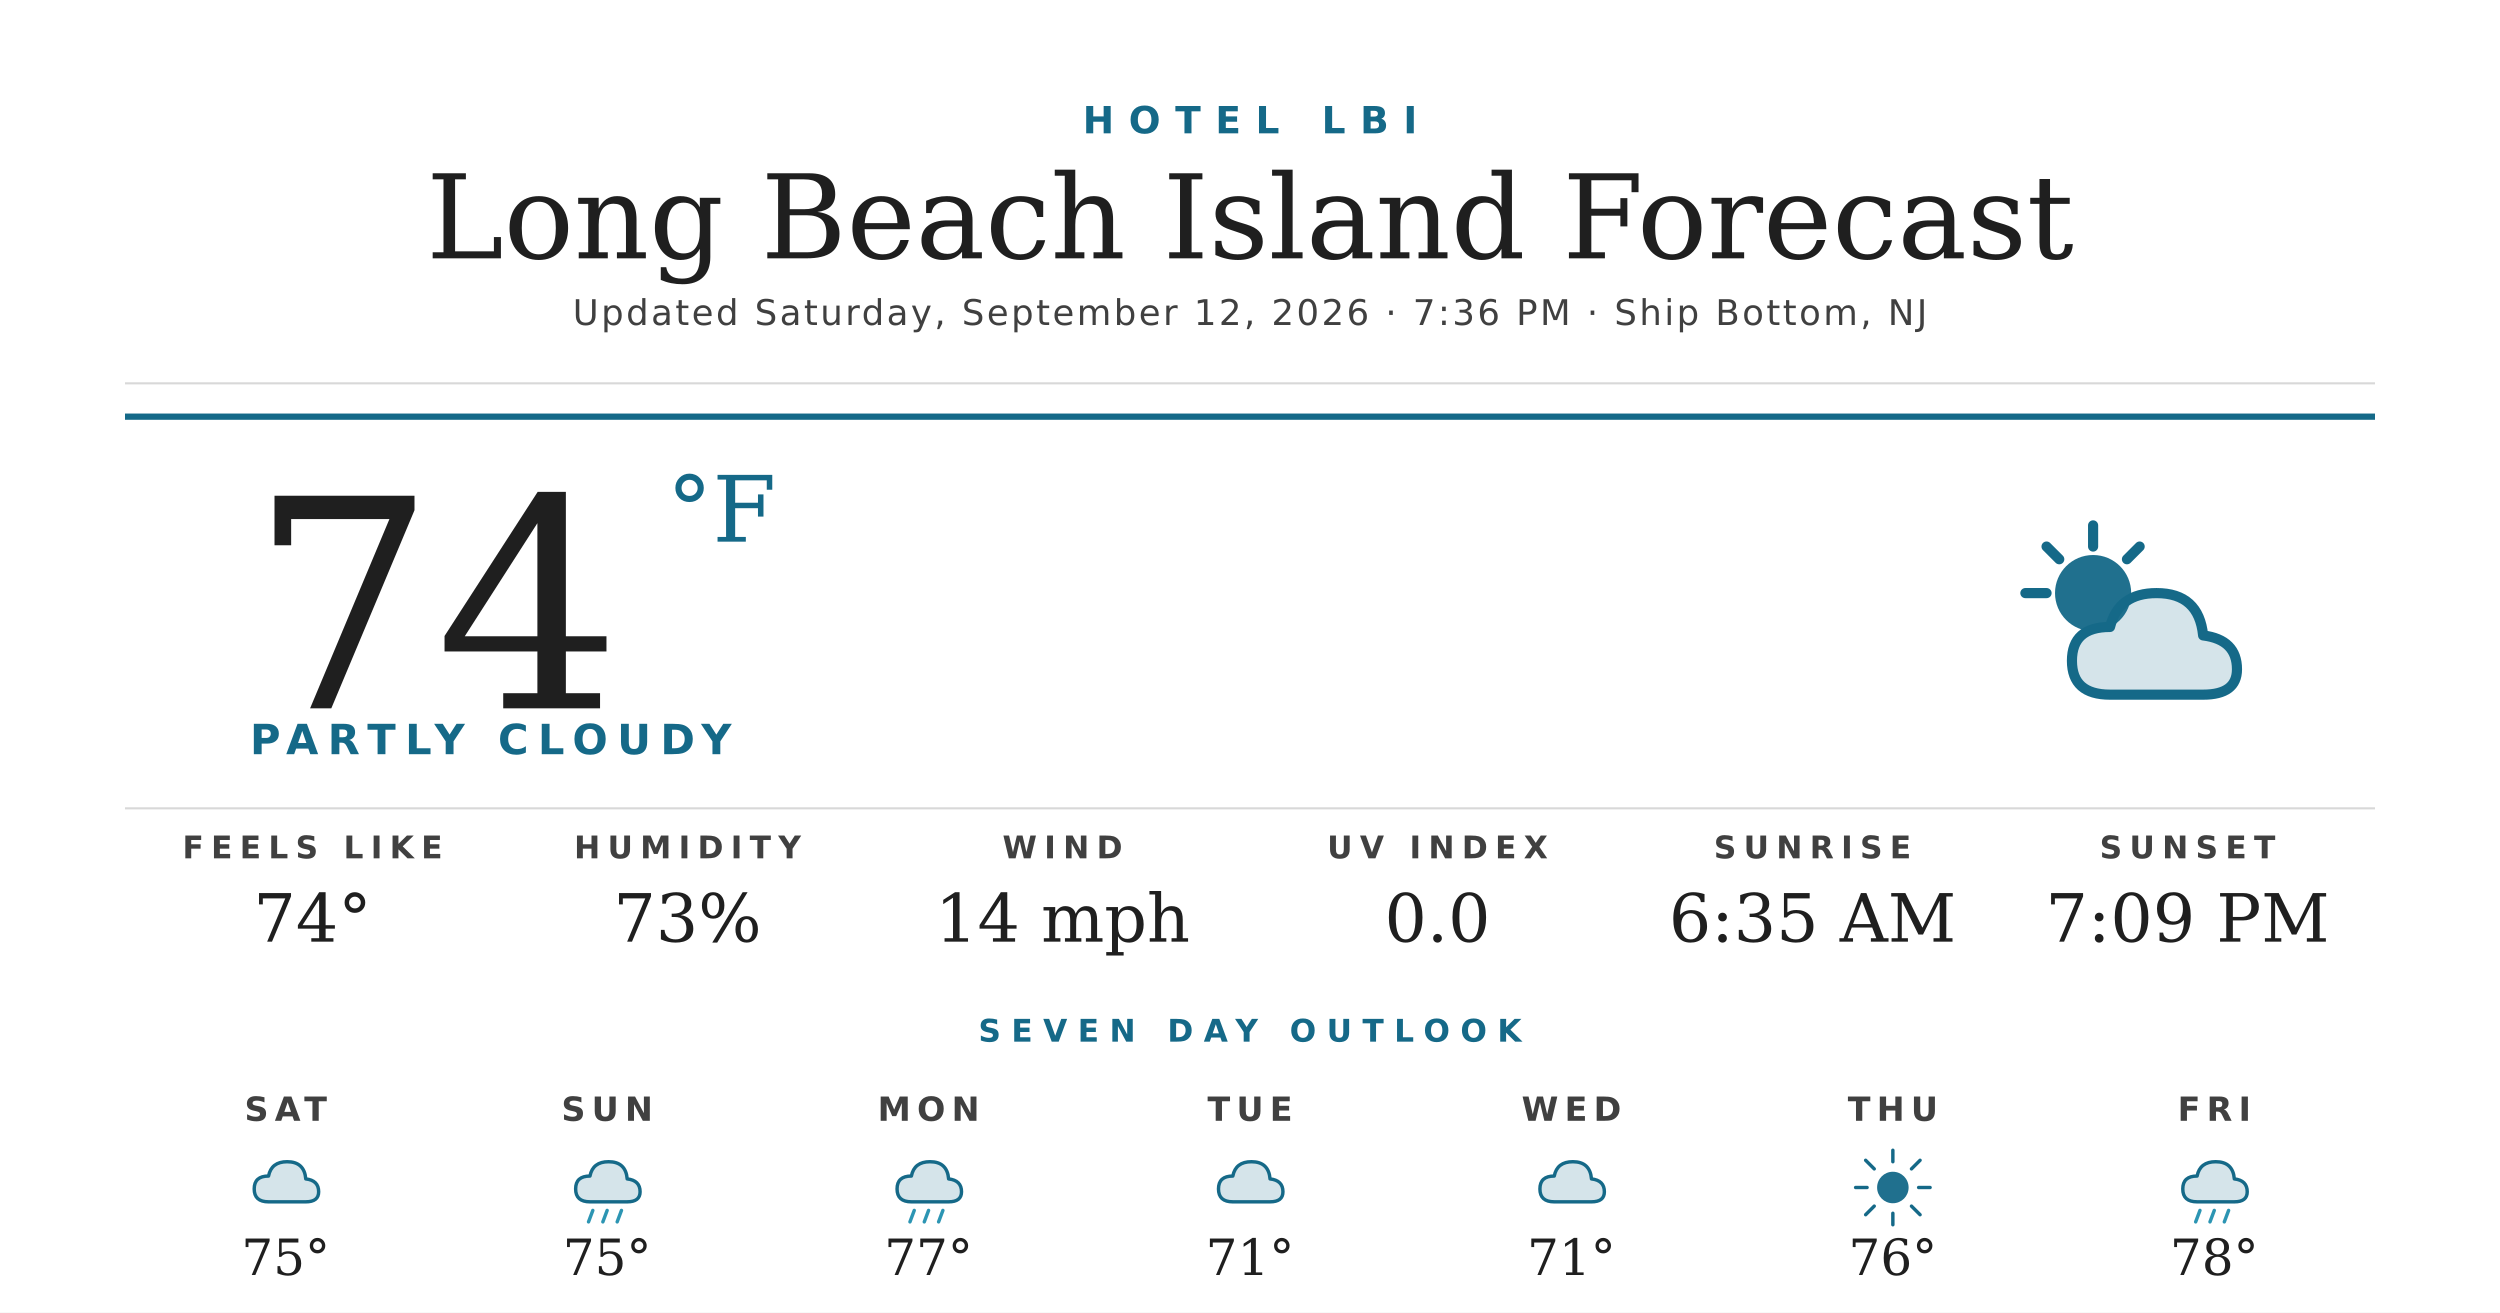
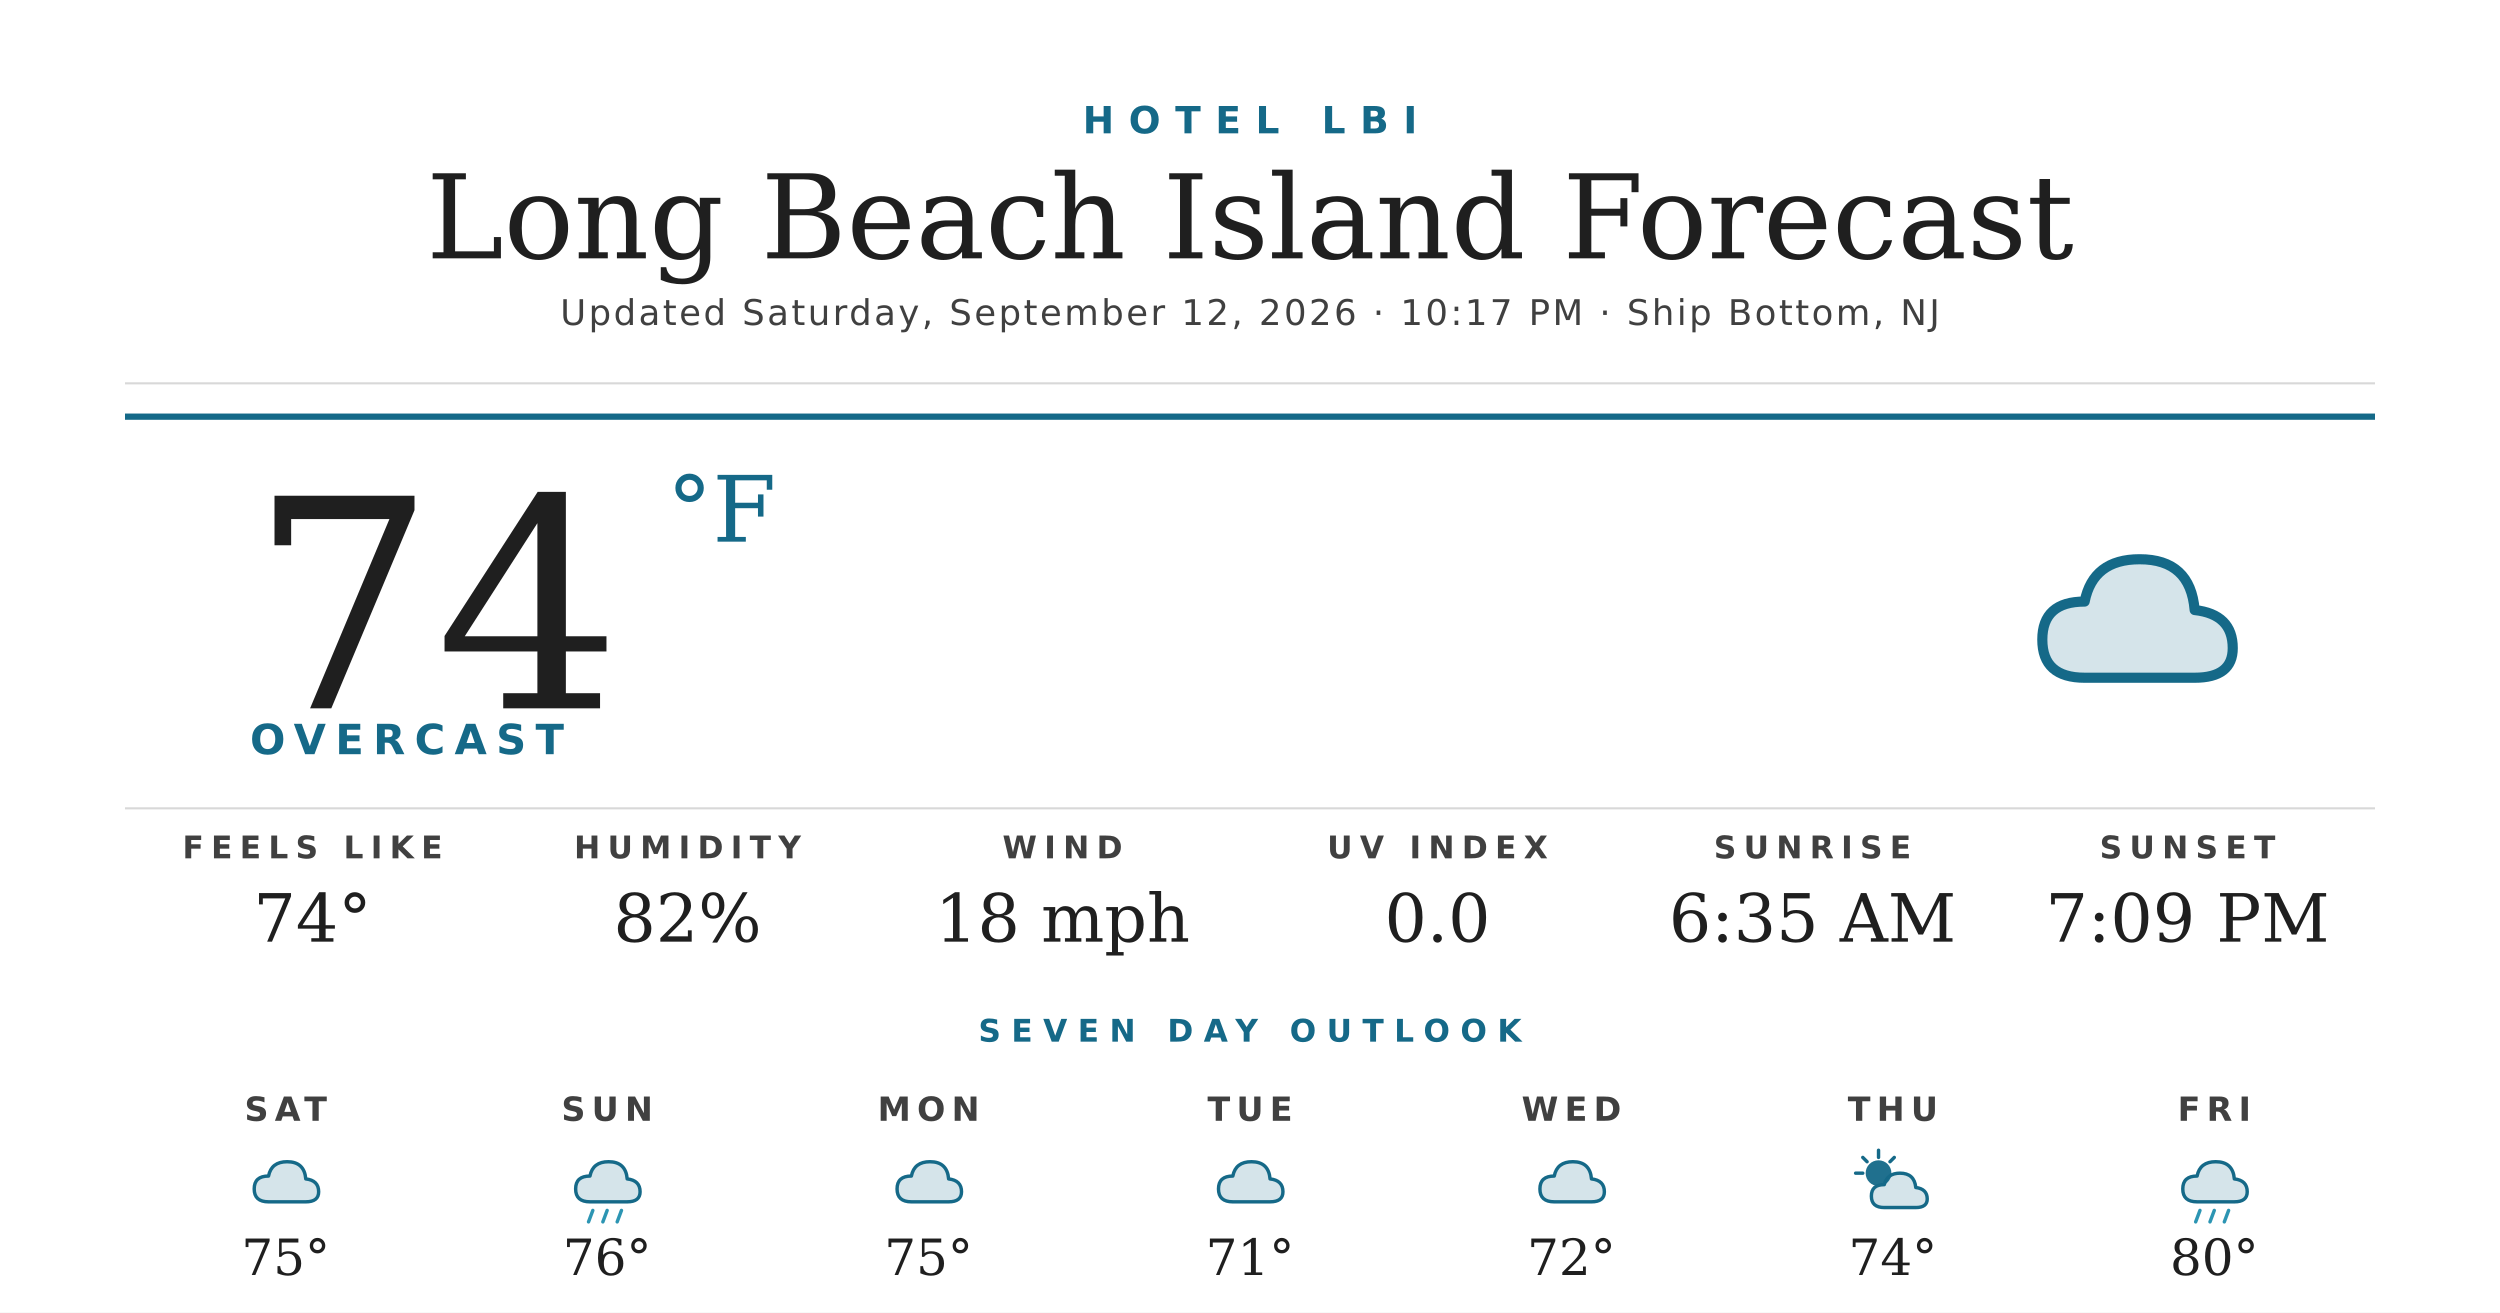
<svg xmlns="http://www.w3.org/2000/svg" width="1200" height="630" viewBox="0 0 1200 630">
  <rect width="1200" height="630" fill="#ffffff" />
  <text x="600" y="64" text-anchor="middle" font-family="'Montserrat Bold', 'Montserrat', 'DejaVu Sans', Helvetica, Arial, sans-serif" font-size="18" font-weight="700" fill="#156988" letter-spacing="7">HOTEL LBI</text>
  <text x="600" y="124" text-anchor="middle" font-family="'Prata', 'DejaVu Serif', Georgia, serif" font-size="56" fill="#1f1f1f">Long Beach Island Forecast</text>
-   <text x="600" y="156" text-anchor="middle" font-family="'Montserrat', 'DejaVu Sans', Helvetica, Arial, sans-serif" font-size="17" font-weight="500" fill="#404040" letter-spacing="1.2">Updated Saturday, September 12, 2026 · 7:36 PM · Ship Bottom, NJ</text>
+   <text x="600" y="156" text-anchor="middle" font-family="'Montserrat', 'DejaVu Sans', Helvetica, Arial, sans-serif" font-size="17" font-weight="500" fill="#404040" letter-spacing="1.2">Updated Saturday, September 12, 2026 · 10:17 PM · Ship Bottom, NJ</text>
  <line x1="60" y1="184" x2="1140" y2="184" stroke="#d8d8d8" stroke-width="1" />
  <line x1="60" y1="200" x2="1140" y2="200" stroke="#156988" stroke-width="3" />
  <text x="120" y="340" font-family="'Prata', 'DejaVu Serif', Georgia, serif" font-size="140" fill="#1f1f1f">74</text>
  <text x="320" y="260" font-family="'Prata', 'DejaVu Serif', Georgia, serif" font-size="44" fill="#156988">°F</text>
-   <text x="120" y="362" font-family="'Montserrat Bold', 'Montserrat', 'DejaVu Sans', Helvetica, Arial, sans-serif" font-size="20" font-weight="700" fill="#156988" letter-spacing="4.5">PARTLY CLOUDY</text>
+   <text x="120" y="362" font-family="'Montserrat Bold', 'Montserrat', 'DejaVu Sans', Helvetica, Arial, sans-serif" font-size="20" font-weight="700" fill="#156988" letter-spacing="4.5">OVERCAST</text>
  <g transform="translate(960,240) scale(2.03125)">
-     <circle cx="22" cy="22" r="9" fill="#156988" opacity="0.95" />
-     <g stroke="#156988" stroke-width="2.4" stroke-linecap="round">
-       <line x1="22" y1="6" x2="22" y2="11" />
-       <line x1="6" y1="22" x2="11" y2="22" />
-       <line x1="11" y1="11" x2="14" y2="14" />
-       <line x1="33" y1="11" x2="30" y2="14" />
-     </g>
-     <path d="M26 46 Q17 46 17 38 Q17 30 26 30 Q28 22 37 22 Q47 22 48 32 Q56 33 56 40 Q56 46 48 46 Z" fill="#156988" opacity="0.18" />
-     <path d="M26 46 Q17 46 17 38 Q17 30 26 30 Q28 22 37 22 Q47 22 48 32 Q56 33 56 40 Q56 46 48 46 Z" fill="none" stroke="#156988" stroke-width="2.4" stroke-linejoin="round" />
+     <path d="M20 42 Q10 42 10 33 Q10 24 20 24 Q22 14 33 14 Q45 14 46 26 Q55 27 55 35 Q55 42 46 42 Z" fill="#156988" opacity="0.18" />
+     <path d="M20 42 Q10 42 10 33 Q10 24 20 24 Q22 14 33 14 Q45 14 46 26 Q55 27 55 35 Q55 42 46 42 Z" fill="none" stroke="#156988" stroke-width="2.4" stroke-linejoin="round" />
  </g>
  <line x1="60" y1="388" x2="1140" y2="388" stroke="#d8d8d8" stroke-width="1" />
  <text x="150" y="412" text-anchor="middle" font-family="'Montserrat Bold', 'Montserrat', 'DejaVu Sans', Helvetica, Arial, sans-serif" font-size="15" font-weight="700" fill="#404040" letter-spacing="3.5">FEELS LIKE</text>
  <text x="150" y="452" text-anchor="middle" font-family="'Prata', 'DejaVu Serif', Georgia, serif" font-size="32" fill="#1f1f1f">74°</text>
  <text x="330" y="412" text-anchor="middle" font-family="'Montserrat Bold', 'Montserrat', 'DejaVu Sans', Helvetica, Arial, sans-serif" font-size="15" font-weight="700" fill="#404040" letter-spacing="3.5">HUMIDITY</text>
-   <text x="330" y="452" text-anchor="middle" font-family="'Prata', 'DejaVu Serif', Georgia, serif" font-size="32" fill="#1f1f1f">73%</text>
+   <text x="330" y="452" text-anchor="middle" font-family="'Prata', 'DejaVu Serif', Georgia, serif" font-size="32" fill="#1f1f1f">82%</text>
  <text x="510" y="412" text-anchor="middle" font-family="'Montserrat Bold', 'Montserrat', 'DejaVu Sans', Helvetica, Arial, sans-serif" font-size="15" font-weight="700" fill="#404040" letter-spacing="3.5">WIND</text>
-   <text x="510" y="452" text-anchor="middle" font-family="'Prata', 'DejaVu Serif', Georgia, serif" font-size="32" fill="#1f1f1f">14 mph</text>
+   <text x="510" y="452" text-anchor="middle" font-family="'Prata', 'DejaVu Serif', Georgia, serif" font-size="32" fill="#1f1f1f">18 mph</text>
  <text x="690" y="412" text-anchor="middle" font-family="'Montserrat Bold', 'Montserrat', 'DejaVu Sans', Helvetica, Arial, sans-serif" font-size="15" font-weight="700" fill="#404040" letter-spacing="3.5">UV INDEX</text>
  <text x="690" y="452" text-anchor="middle" font-family="'Prata', 'DejaVu Serif', Georgia, serif" font-size="32" fill="#1f1f1f">0.0</text>
  <text x="870" y="412" text-anchor="middle" font-family="'Montserrat Bold', 'Montserrat', 'DejaVu Sans', Helvetica, Arial, sans-serif" font-size="15" font-weight="700" fill="#404040" letter-spacing="3.5">SUNRISE</text>
  <text x="870" y="452" text-anchor="middle" font-family="'Prata', 'DejaVu Serif', Georgia, serif" font-size="32" fill="#1f1f1f">6:35 AM</text>
  <text x="1050" y="412" text-anchor="middle" font-family="'Montserrat Bold', 'Montserrat', 'DejaVu Sans', Helvetica, Arial, sans-serif" font-size="15" font-weight="700" fill="#404040" letter-spacing="3.5">SUNSET</text>
  <text x="1050" y="452" text-anchor="middle" font-family="'Prata', 'DejaVu Serif', Georgia, serif" font-size="32" fill="#1f1f1f">7:09 PM</text>
  <text x="600" y="500" text-anchor="middle" font-family="'Montserrat Bold', 'Montserrat', 'DejaVu Sans', Helvetica, Arial, sans-serif" font-size="15" font-weight="700" fill="#156988" letter-spacing="5">SEVEN DAY OUTLOOK</text>
  <text x="137.143" y="538" text-anchor="middle" font-family="'Montserrat Bold', 'Montserrat', 'DejaVu Sans', Helvetica, Arial, sans-serif" font-size="16" font-weight="700" fill="#404040" letter-spacing="3">SAT</text>
  <g transform="translate(115.1429,548) scale(0.6875)">
    <path d="M20 42 Q10 42 10 33 Q10 24 20 24 Q22 14 33 14 Q45 14 46 26 Q55 27 55 35 Q55 42 46 42 Z" fill="#156988" opacity="0.18" />
    <path d="M20 42 Q10 42 10 33 Q10 24 20 24 Q22 14 33 14 Q45 14 46 26 Q55 27 55 35 Q55 42 46 42 Z" fill="none" stroke="#156988" stroke-width="2.4" stroke-linejoin="round" />
  </g>
  <text x="137.143" y="612" text-anchor="middle" font-family="'Prata', 'DejaVu Serif', Georgia, serif" font-size="24" fill="#1f1f1f">75°</text>
  <text x="291.429" y="538" text-anchor="middle" font-family="'Montserrat Bold', 'Montserrat', 'DejaVu Sans', Helvetica, Arial, sans-serif" font-size="16" font-weight="700" fill="#404040" letter-spacing="3">SUN</text>
  <g transform="translate(269.4286,548) scale(0.6875)">
    <path d="M20 42 Q10 42 10 33 Q10 24 20 24 Q22 14 33 14 Q45 14 46 26 Q55 27 55 35 Q55 42 46 42 Z" fill="#156988" opacity="0.18" />
    <path d="M20 42 Q10 42 10 33 Q10 24 20 24 Q22 14 33 14 Q45 14 46 26 Q55 27 55 35 Q55 42 46 42 Z" fill="none" stroke="#156988" stroke-width="2.4" stroke-linejoin="round" />
    <g stroke="#2C95B3" stroke-width="2.4" stroke-linecap="round">
      <line x1="22" y1="48" x2="19" y2="56" />
      <line x1="32" y1="48" x2="29" y2="56" />
      <line x1="42" y1="48" x2="39" y2="56" />
    </g>
  </g>
-   <text x="291.429" y="612" text-anchor="middle" font-family="'Prata', 'DejaVu Serif', Georgia, serif" font-size="24" fill="#1f1f1f">75°</text>
+   <text x="291.429" y="612" text-anchor="middle" font-family="'Prata', 'DejaVu Serif', Georgia, serif" font-size="24" fill="#1f1f1f">76°</text>
  <text x="445.714" y="538" text-anchor="middle" font-family="'Montserrat Bold', 'Montserrat', 'DejaVu Sans', Helvetica, Arial, sans-serif" font-size="16" font-weight="700" fill="#404040" letter-spacing="3">MON</text>
  <g transform="translate(423.7143,548) scale(0.6875)">
    <path d="M20 42 Q10 42 10 33 Q10 24 20 24 Q22 14 33 14 Q45 14 46 26 Q55 27 55 35 Q55 42 46 42 Z" fill="#156988" opacity="0.18" />
    <path d="M20 42 Q10 42 10 33 Q10 24 20 24 Q22 14 33 14 Q45 14 46 26 Q55 27 55 35 Q55 42 46 42 Z" fill="none" stroke="#156988" stroke-width="2.4" stroke-linejoin="round" />
-     <g stroke="#2C95B3" stroke-width="2.4" stroke-linecap="round">
-       <line x1="22" y1="48" x2="19" y2="56" />
-       <line x1="32" y1="48" x2="29" y2="56" />
-       <line x1="42" y1="48" x2="39" y2="56" />
-     </g>
  </g>
-   <text x="445.714" y="612" text-anchor="middle" font-family="'Prata', 'DejaVu Serif', Georgia, serif" font-size="24" fill="#1f1f1f">77°</text>
+   <text x="445.714" y="612" text-anchor="middle" font-family="'Prata', 'DejaVu Serif', Georgia, serif" font-size="24" fill="#1f1f1f">75°</text>
  <text x="600" y="538" text-anchor="middle" font-family="'Montserrat Bold', 'Montserrat', 'DejaVu Sans', Helvetica, Arial, sans-serif" font-size="16" font-weight="700" fill="#404040" letter-spacing="3">TUE</text>
  <g transform="translate(578,548) scale(0.6875)">
    <path d="M20 42 Q10 42 10 33 Q10 24 20 24 Q22 14 33 14 Q45 14 46 26 Q55 27 55 35 Q55 42 46 42 Z" fill="#156988" opacity="0.18" />
    <path d="M20 42 Q10 42 10 33 Q10 24 20 24 Q22 14 33 14 Q45 14 46 26 Q55 27 55 35 Q55 42 46 42 Z" fill="none" stroke="#156988" stroke-width="2.4" stroke-linejoin="round" />
  </g>
  <text x="600" y="612" text-anchor="middle" font-family="'Prata', 'DejaVu Serif', Georgia, serif" font-size="24" fill="#1f1f1f">71°</text>
  <text x="754.286" y="538" text-anchor="middle" font-family="'Montserrat Bold', 'Montserrat', 'DejaVu Sans', Helvetica, Arial, sans-serif" font-size="16" font-weight="700" fill="#404040" letter-spacing="3">WED</text>
  <g transform="translate(732.2857,548) scale(0.6875)">
    <path d="M20 42 Q10 42 10 33 Q10 24 20 24 Q22 14 33 14 Q45 14 46 26 Q55 27 55 35 Q55 42 46 42 Z" fill="#156988" opacity="0.18" />
    <path d="M20 42 Q10 42 10 33 Q10 24 20 24 Q22 14 33 14 Q45 14 46 26 Q55 27 55 35 Q55 42 46 42 Z" fill="none" stroke="#156988" stroke-width="2.4" stroke-linejoin="round" />
  </g>
-   <text x="754.286" y="612" text-anchor="middle" font-family="'Prata', 'DejaVu Serif', Georgia, serif" font-size="24" fill="#1f1f1f">71°</text>
+   <text x="754.286" y="612" text-anchor="middle" font-family="'Prata', 'DejaVu Serif', Georgia, serif" font-size="24" fill="#1f1f1f">72°</text>
  <text x="908.571" y="538" text-anchor="middle" font-family="'Montserrat Bold', 'Montserrat', 'DejaVu Sans', Helvetica, Arial, sans-serif" font-size="16" font-weight="700" fill="#404040" letter-spacing="3">THU</text>
  <g transform="translate(886.5714,548) scale(0.6875)">
-     <circle cx="32" cy="32" r="11" fill="#156988" opacity="0.95" />
+     <circle cx="22" cy="22" r="9" fill="#156988" opacity="0.95" />
    <g stroke="#156988" stroke-width="2.4" stroke-linecap="round">
-       <line x1="32" y1="6" x2="32" y2="14" />
-       <line x1="32" y1="50" x2="32" y2="58" />
-       <line x1="6" y1="32" x2="14" y2="32" />
-       <line x1="50" y1="32" x2="58" y2="32" />
-       <line x1="13" y1="13" x2="19" y2="19" />
-       <line x1="45" y1="45" x2="51" y2="51" />
-       <line x1="13" y1="51" x2="19" y2="45" />
-       <line x1="45" y1="19" x2="51" y2="13" />
+       <line x1="22" y1="6" x2="22" y2="11" />
+       <line x1="6" y1="22" x2="11" y2="22" />
+       <line x1="11" y1="11" x2="14" y2="14" />
+       <line x1="33" y1="11" x2="30" y2="14" />
    </g>
+     <path d="M26 46 Q17 46 17 38 Q17 30 26 30 Q28 22 37 22 Q47 22 48 32 Q56 33 56 40 Q56 46 48 46 Z" fill="#156988" opacity="0.18" />
+     <path d="M26 46 Q17 46 17 38 Q17 30 26 30 Q28 22 37 22 Q47 22 48 32 Q56 33 56 40 Q56 46 48 46 Z" fill="none" stroke="#156988" stroke-width="2.4" stroke-linejoin="round" />
  </g>
-   <text x="908.571" y="612" text-anchor="middle" font-family="'Prata', 'DejaVu Serif', Georgia, serif" font-size="24" fill="#1f1f1f">76°</text>
+   <text x="908.571" y="612" text-anchor="middle" font-family="'Prata', 'DejaVu Serif', Georgia, serif" font-size="24" fill="#1f1f1f">74°</text>
  <text x="1062.857" y="538" text-anchor="middle" font-family="'Montserrat Bold', 'Montserrat', 'DejaVu Sans', Helvetica, Arial, sans-serif" font-size="16" font-weight="700" fill="#404040" letter-spacing="3">FRI</text>
  <g transform="translate(1040.857,548) scale(0.6875)">
    <path d="M20 42 Q10 42 10 33 Q10 24 20 24 Q22 14 33 14 Q45 14 46 26 Q55 27 55 35 Q55 42 46 42 Z" fill="#156988" opacity="0.18" />
    <path d="M20 42 Q10 42 10 33 Q10 24 20 24 Q22 14 33 14 Q45 14 46 26 Q55 27 55 35 Q55 42 46 42 Z" fill="none" stroke="#156988" stroke-width="2.4" stroke-linejoin="round" />
    <g stroke="#2C95B3" stroke-width="2.4" stroke-linecap="round">
      <line x1="22" y1="48" x2="19" y2="56" />
      <line x1="32" y1="48" x2="29" y2="56" />
      <line x1="42" y1="48" x2="39" y2="56" />
    </g>
  </g>
-   <text x="1062.857" y="612" text-anchor="middle" font-family="'Prata', 'DejaVu Serif', Georgia, serif" font-size="24" fill="#1f1f1f">78°</text>
+   <text x="1062.857" y="612" text-anchor="middle" font-family="'Prata', 'DejaVu Serif', Georgia, serif" font-size="24" fill="#1f1f1f">80°</text>
</svg>
